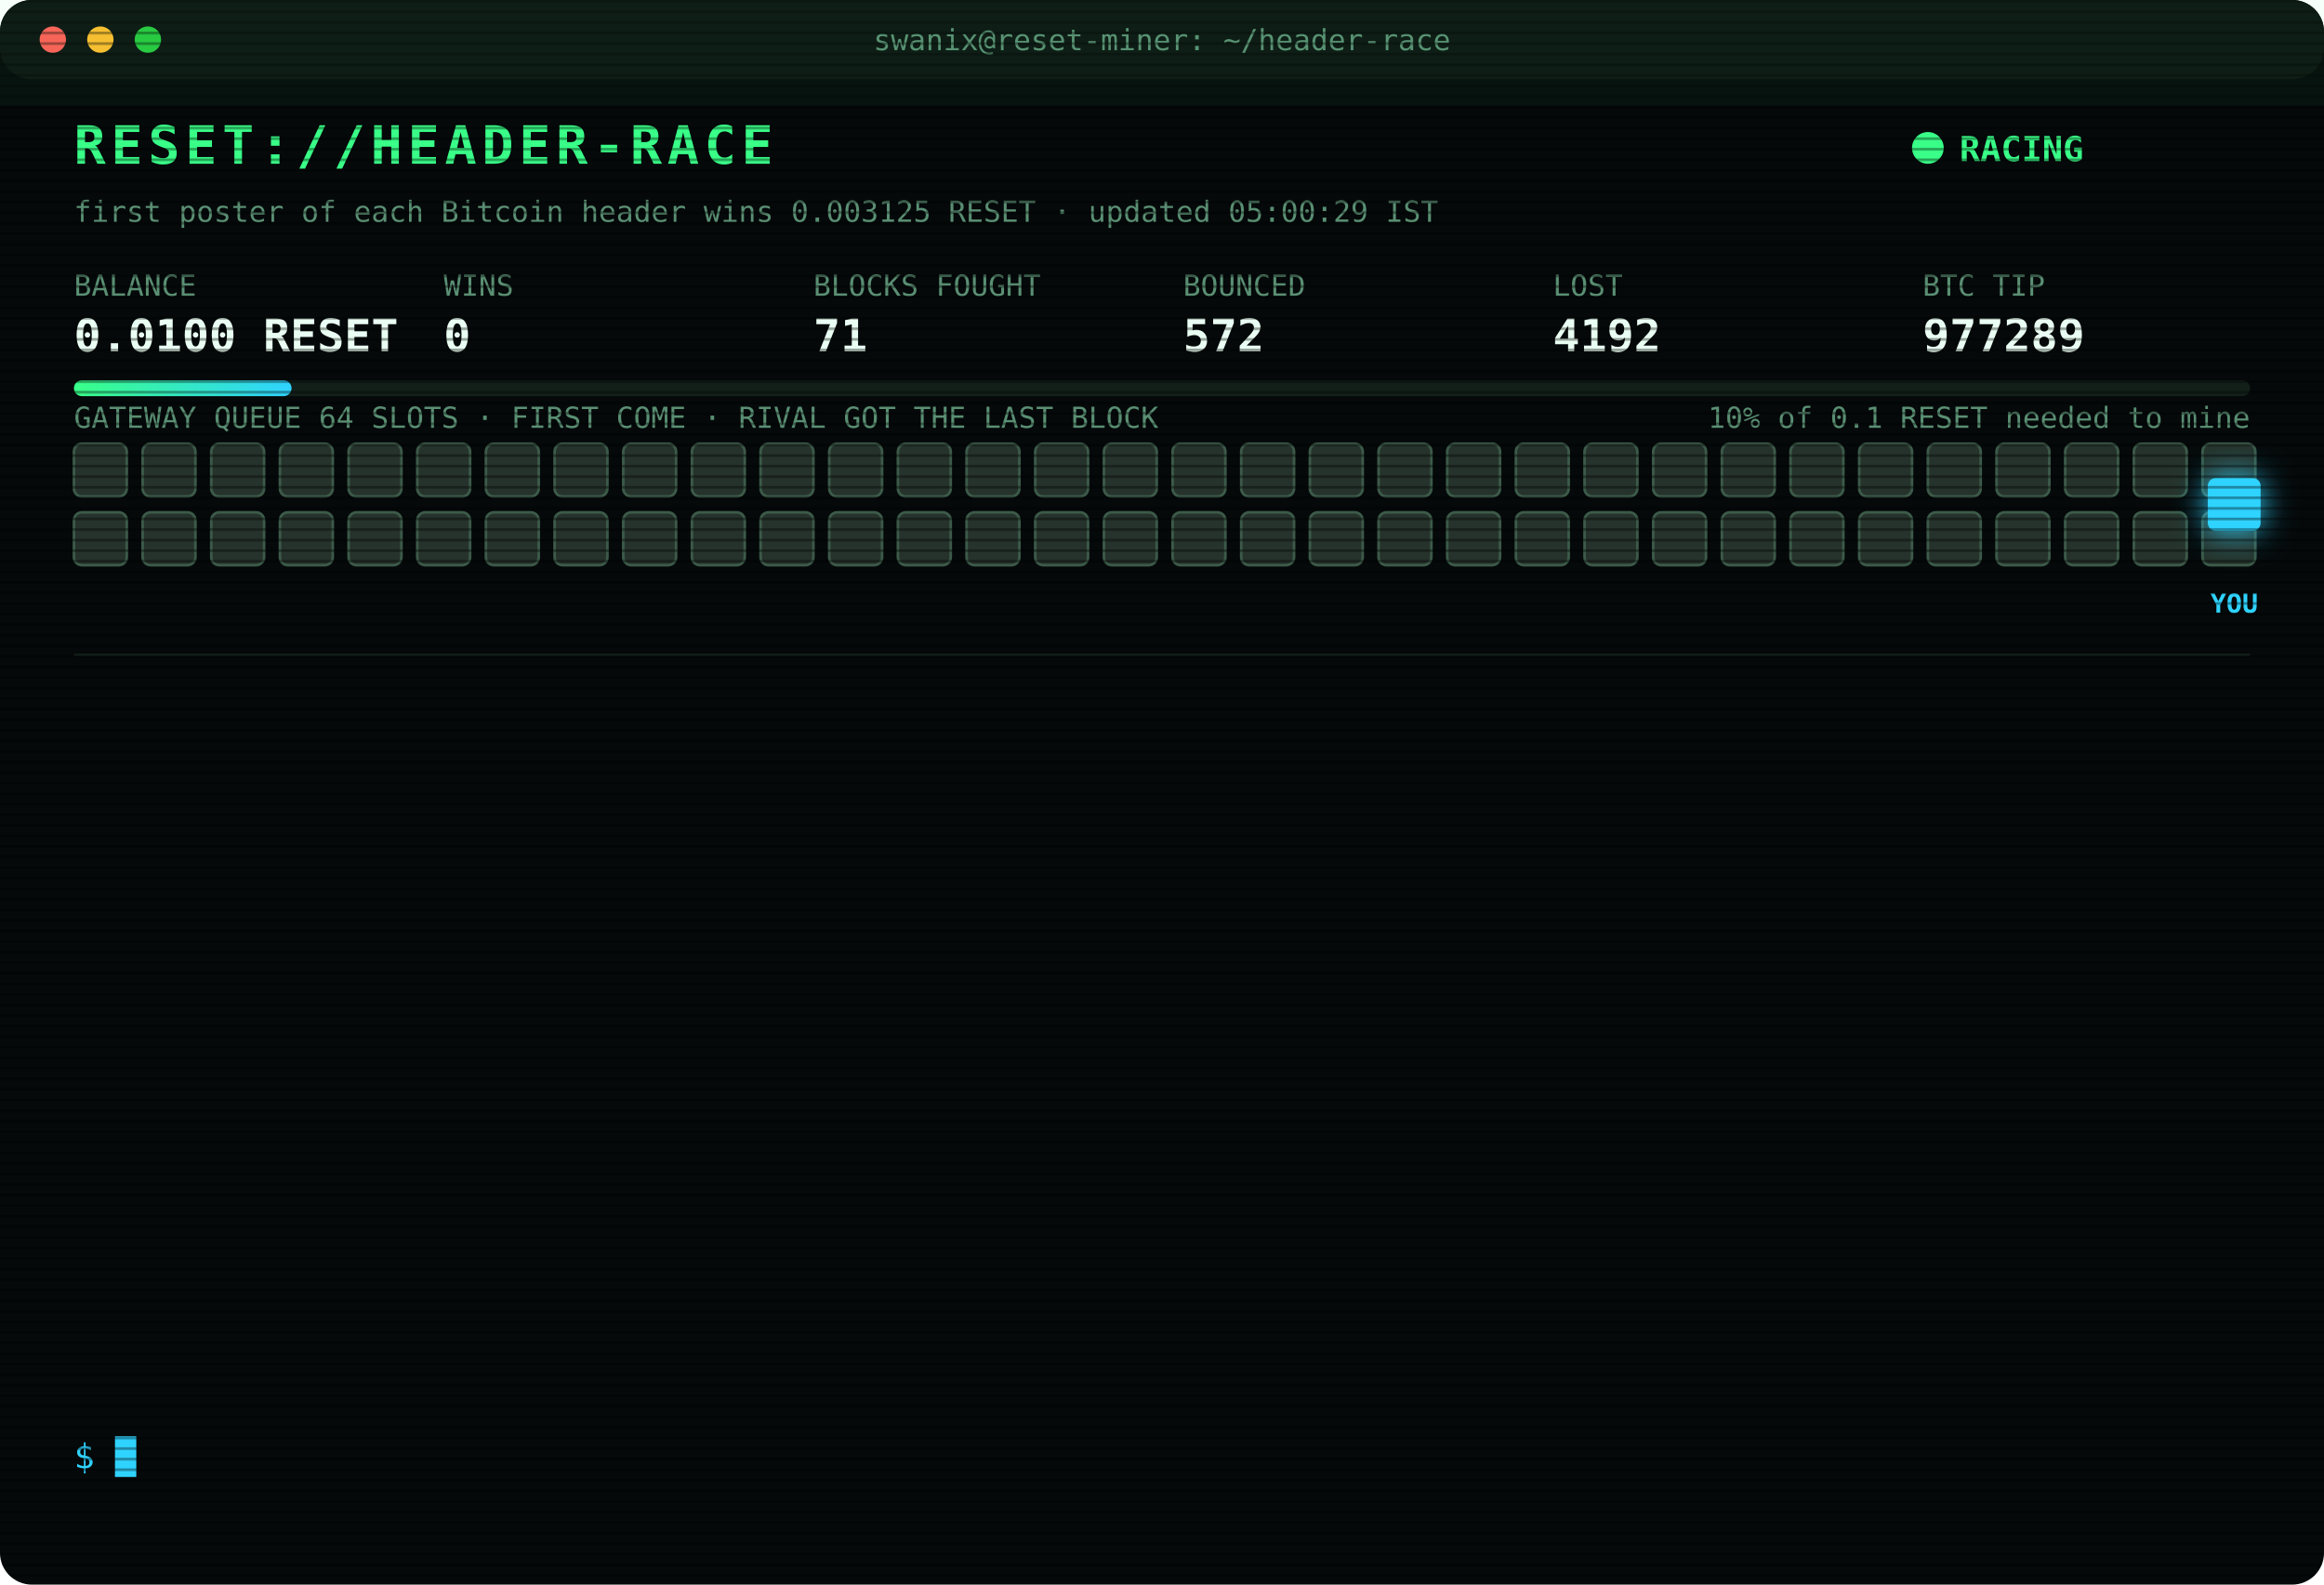
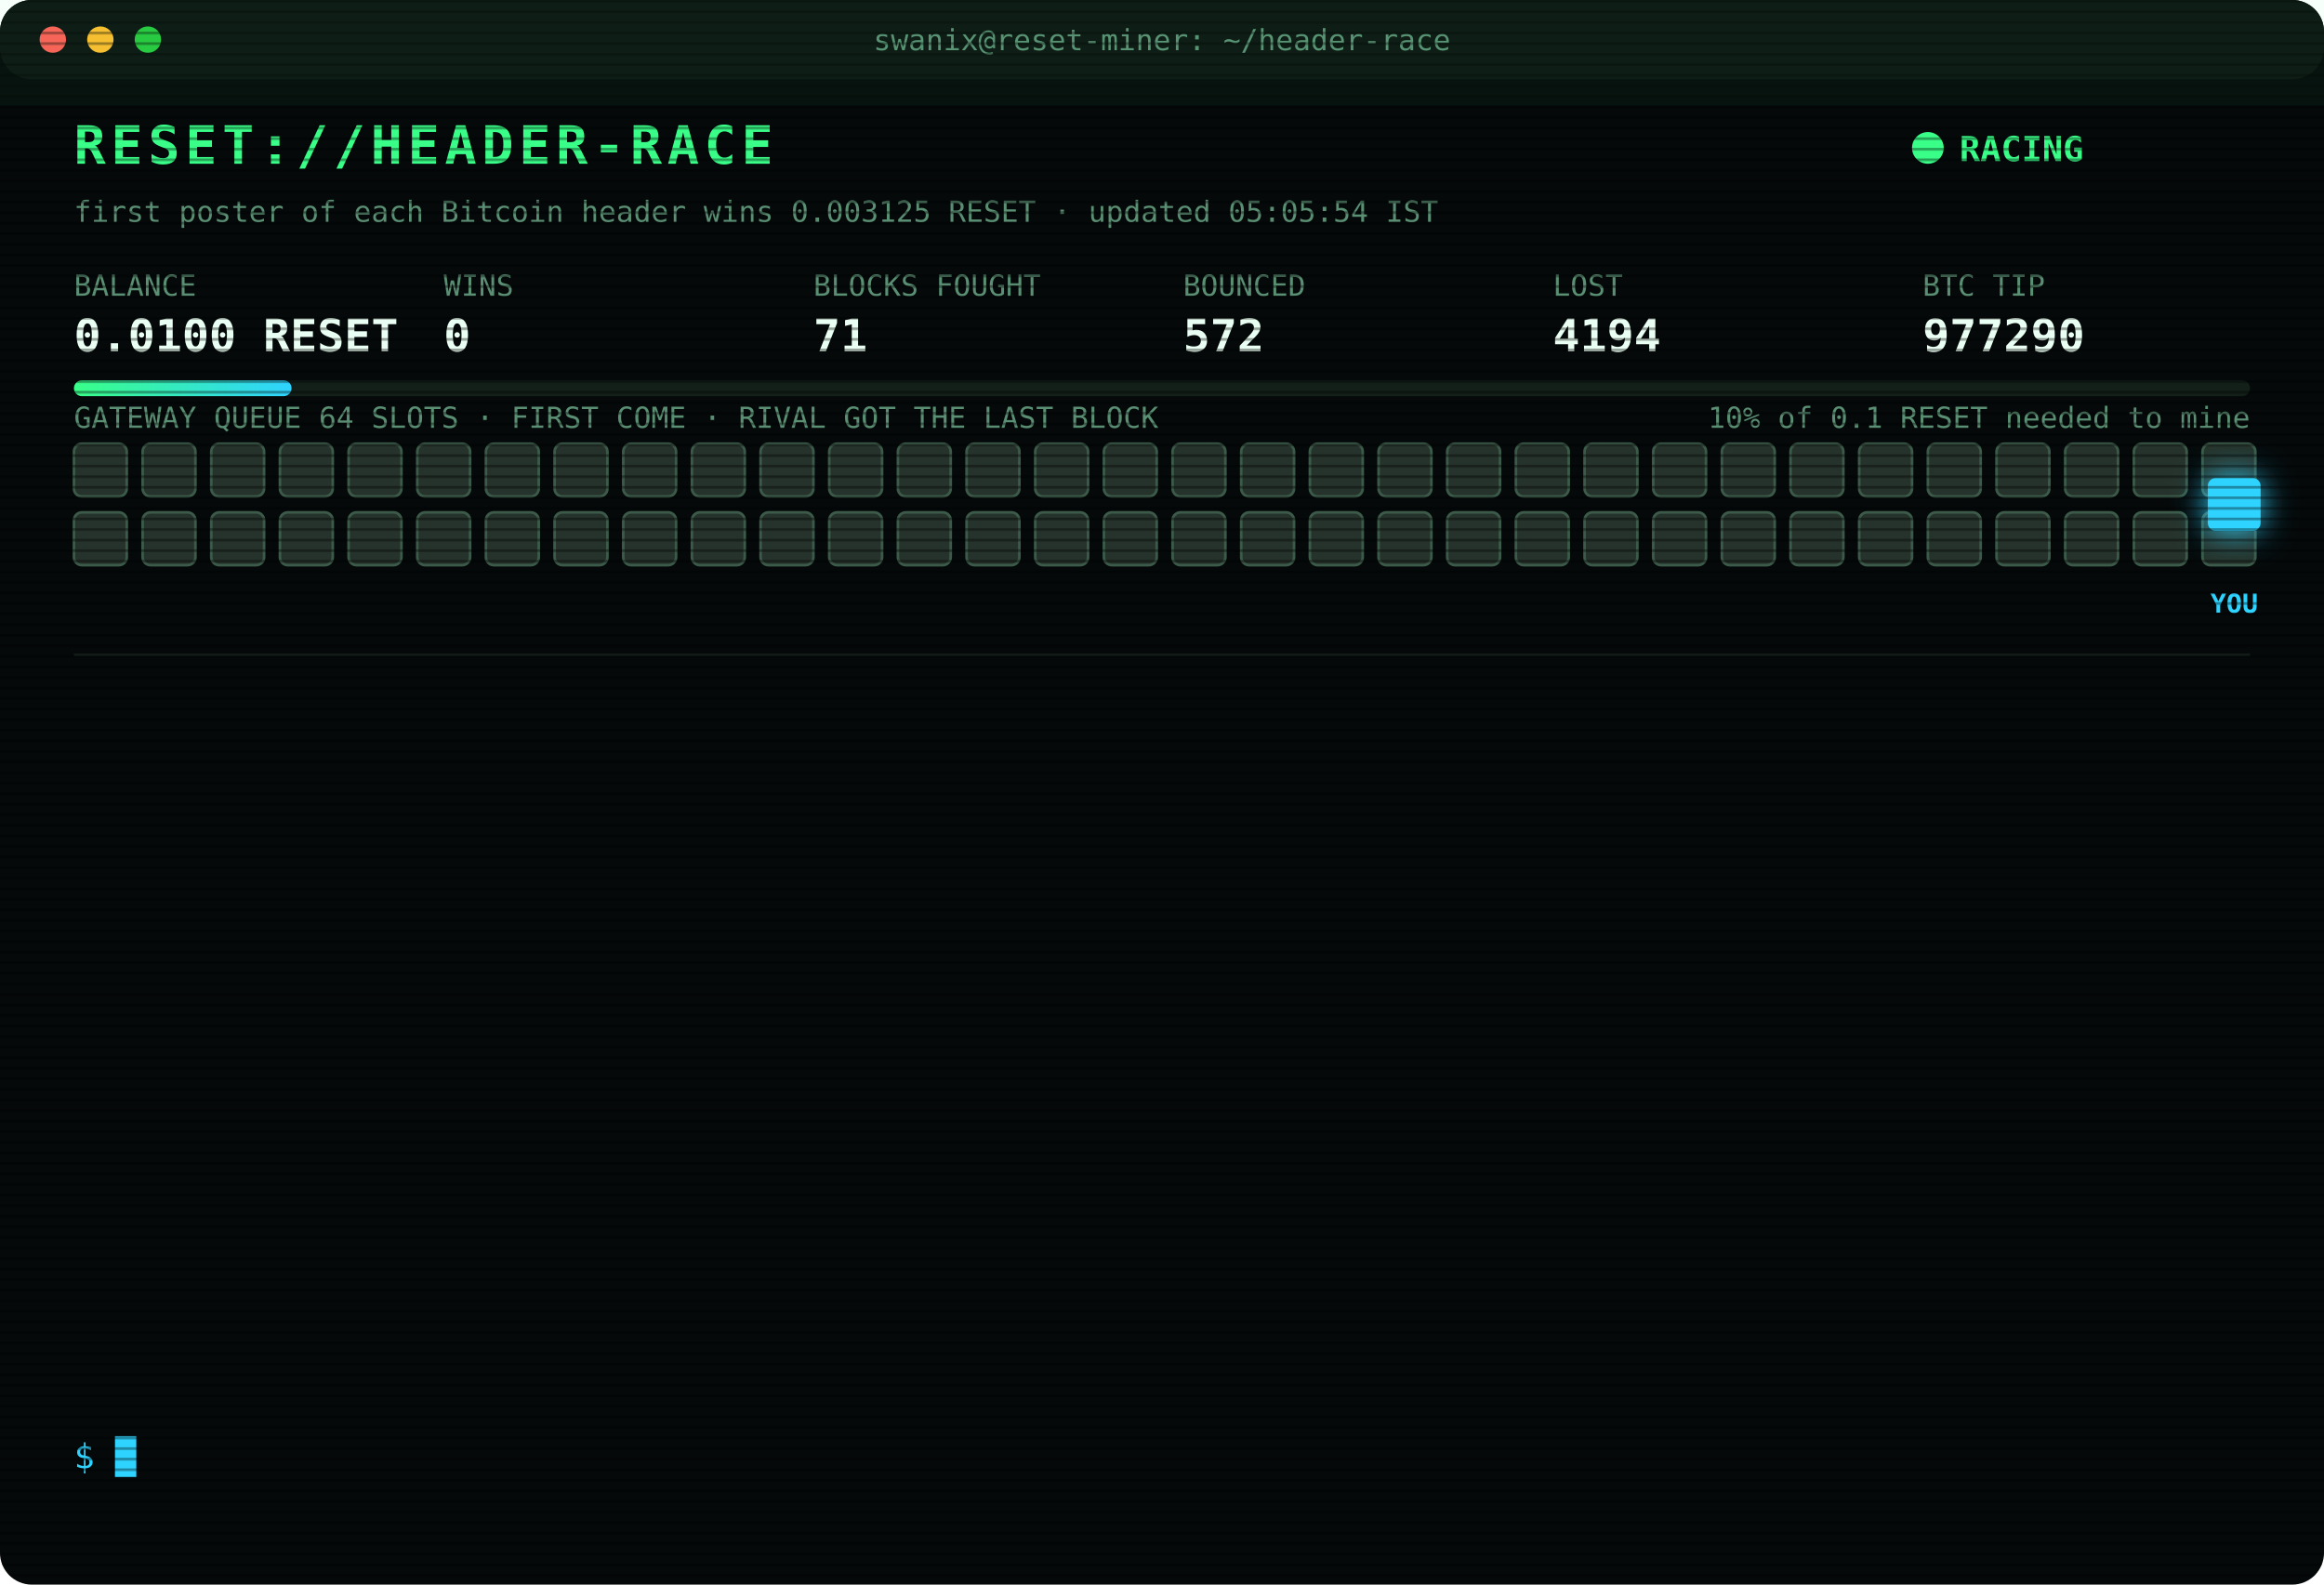
<svg xmlns="http://www.w3.org/2000/svg" width="880" height="600" viewBox="0 0 880 600" font-family="ui-monospace,SFMono-Regular,Menlo,Consolas,monospace">
  <style>
text{font-size:13px;fill:#7CFFB2}
.title{font-size:20px;font-weight:700;fill:#39FF88;letter-spacing:2px;animation:glitch 3s infinite steps(1)}
.sub{fill:#2fd3ff}.k{fill:#5a8f73;font-size:11px}.v{font-size:17px;font-weight:700;fill:#eafff3}
.ts{fill:#3f6b56}.boot{fill:#2fd3ff}.dim{fill:#5a8f73}.bad{fill:#ff4d6d}.warn{fill:#ffd23f}.mag{fill:#ff5cf0}.win{fill:#39FF88;font-weight:700}
.tag{font-size:10px;fill:#2fd3ff;font-weight:700}
.rival{fill:#26332c;stroke:#3c5a49;animation:jam 1.2s infinite alternate}
.idle{fill:#141c18;stroke:#22302a;animation:breathe 4s infinite}
.me{fill:#2fd3ff;filter:drop-shadow(0 0 6px #2fd3ff)}
.hover{animation:nudge 1.1s infinite ease-in-out}.bounce{animation:kick 1.4s infinite}
.ln{opacity:0;animation:in .4s forwards}
.cur{animation:blink 1s infinite steps(1)}
.scan{animation:scan 6s infinite linear}
.led{animation:blink 1.4s infinite}
@keyframes in{from{opacity:0;transform:translateX(-6px)}to{opacity:1;transform:none}}
@keyframes blink{50%{opacity:0}}
@keyframes jam{to{fill:#33463b}}
@keyframes breathe{50%{opacity:.4}}
@keyframes nudge{50%{transform:translateX(-10px)}}
@keyframes kick{0%,100%{transform:none}30%{transform:translateX(-14px)}55%{transform:translateX(10px) translateY(-6px)}}
@keyframes glitch{0%,92%{transform:none}93%{transform:translateX(2px);fill:#ff4d6d}95%{transform:translateX(-2px);fill:#2fd3ff}97%{transform:none}}
@keyframes scan{from{transform:translateY(-40px)}to{transform:translateY(600px)}}
</style>
  <defs>
    <pattern id="sl" width="4" height="4" patternUnits="userSpaceOnUse">
      <rect width="4" height="1" fill="#000" opacity=".35" />
    </pattern>
    <linearGradient id="bar">
      <stop offset="0" stop-color="#39FF88" />
      <stop offset="1" stop-color="#2fd3ff" />
    </linearGradient>
  </defs>
  <rect width="880" height="600" rx="12" fill="#05090a" />
  <rect width="880" height="30" rx="12" fill="#0d1512" />
  <circle cx="20" cy="15" r="5" fill="#ff5f57" />
  <circle cx="38" cy="15" r="5" fill="#febc2e" />
  <circle cx="56" cy="15" r="5" fill="#28c840" />
  <text x="440" y="19" text-anchor="middle" class="k">swanix@reset-miner: ~/header-race</text>
  <text x="28" y="62" class="title">RESET://HEADER-RACE</text>
  <circle class="led" cx="730" cy="56" r="6" fill="#39FF88" />
  <text x="742" y="61" class="win">RACING</text>
-   <text x="28" y="84" class="k">first poster of each Bitcoin header wins 0.003125 RESET · updated 05:00:29 IST</text>
+   <text x="28" y="84" class="k">first poster of each Bitcoin header wins 0.003125 RESET · updated 05:05:54 IST</text>
  <text x="28" y="112" class="k">BALANCE</text>
  <text x="28" y="133" class="v">0.0100 RESET</text>
  <text x="168" y="112" class="k">WINS</text>
  <text x="168" y="133" class="v">0</text>
  <text x="308" y="112" class="k">BLOCKS FOUGHT</text>
  <text x="308" y="133" class="v">71</text>
  <text x="448" y="112" class="k">BOUNCED</text>
  <text x="448" y="133" class="v">572</text>
  <text x="588" y="112" class="k">LOST</text>
-   <text x="588" y="133" class="v">4192</text>
+   <text x="588" y="133" class="v">4194</text>
  <text x="728" y="112" class="k">BTC TIP</text>
-   <text x="728" y="133" class="v">977289</text>
+   <text x="728" y="133" class="v">977290</text>
  <rect x="28" y="144" width="824" height="6" rx="3" fill="#13201a" />
  <rect x="28" y="144" width="82.4" height="6" rx="3" fill="url(#bar)" />
  <text x="852" y="162" text-anchor="end" class="k">10% of 0.1 RESET needed to mine</text>
  <text x="28" y="162" class="k">GATEWAY QUEUE 64 SLOTS · FIRST COME · RIVAL GOT THE LAST BLOCK</text>
  <rect class="rival" x="28" y="168" width="20" height="20" rx="3" style="animation-delay:0.00s" />
  <rect class="rival" x="54" y="168" width="20" height="20" rx="3" style="animation-delay:0.05s" />
  <rect class="rival" x="80" y="168" width="20" height="20" rx="3" style="animation-delay:0.10s" />
  <rect class="rival" x="106" y="168" width="20" height="20" rx="3" style="animation-delay:0.15s" />
  <rect class="rival" x="132" y="168" width="20" height="20" rx="3" style="animation-delay:0.20s" />
  <rect class="rival" x="158" y="168" width="20" height="20" rx="3" style="animation-delay:0.25s" />
  <rect class="rival" x="184" y="168" width="20" height="20" rx="3" style="animation-delay:0.30s" />
  <rect class="rival" x="210" y="168" width="20" height="20" rx="3" style="animation-delay:0.35s" />
  <rect class="rival" x="236" y="168" width="20" height="20" rx="3" style="animation-delay:0.40s" />
  <rect class="rival" x="262" y="168" width="20" height="20" rx="3" style="animation-delay:0.45s" />
  <rect class="rival" x="288" y="168" width="20" height="20" rx="3" style="animation-delay:0.50s" />
  <rect class="rival" x="314" y="168" width="20" height="20" rx="3" style="animation-delay:0.55s" />
  <rect class="rival" x="340" y="168" width="20" height="20" rx="3" style="animation-delay:0.60s" />
  <rect class="rival" x="366" y="168" width="20" height="20" rx="3" style="animation-delay:0.65s" />
  <rect class="rival" x="392" y="168" width="20" height="20" rx="3" style="animation-delay:0.70s" />
  <rect class="rival" x="418" y="168" width="20" height="20" rx="3" style="animation-delay:0.75s" />
  <rect class="rival" x="444" y="168" width="20" height="20" rx="3" style="animation-delay:0.80s" />
  <rect class="rival" x="470" y="168" width="20" height="20" rx="3" style="animation-delay:0.85s" />
  <rect class="rival" x="496" y="168" width="20" height="20" rx="3" style="animation-delay:0.90s" />
  <rect class="rival" x="522" y="168" width="20" height="20" rx="3" style="animation-delay:0.95s" />
  <rect class="rival" x="548" y="168" width="20" height="20" rx="3" style="animation-delay:1.00s" />
  <rect class="rival" x="574" y="168" width="20" height="20" rx="3" style="animation-delay:1.05s" />
  <rect class="rival" x="600" y="168" width="20" height="20" rx="3" style="animation-delay:1.10s" />
  <rect class="rival" x="626" y="168" width="20" height="20" rx="3" style="animation-delay:1.15s" />
  <rect class="rival" x="652" y="168" width="20" height="20" rx="3" style="animation-delay:1.20s" />
  <rect class="rival" x="678" y="168" width="20" height="20" rx="3" style="animation-delay:1.25s" />
  <rect class="rival" x="704" y="168" width="20" height="20" rx="3" style="animation-delay:1.30s" />
  <rect class="rival" x="730" y="168" width="20" height="20" rx="3" style="animation-delay:1.35s" />
  <rect class="rival" x="756" y="168" width="20" height="20" rx="3" style="animation-delay:1.40s" />
  <rect class="rival" x="782" y="168" width="20" height="20" rx="3" style="animation-delay:1.45s" />
  <rect class="rival" x="808" y="168" width="20" height="20" rx="3" style="animation-delay:1.50s" />
  <rect class="rival" x="834" y="168" width="20" height="20" rx="3" style="animation-delay:1.55s" />
  <rect class="rival" x="28" y="194" width="20" height="20" rx="3" style="animation-delay:1.60s" />
  <rect class="rival" x="54" y="194" width="20" height="20" rx="3" style="animation-delay:1.65s" />
  <rect class="rival" x="80" y="194" width="20" height="20" rx="3" style="animation-delay:1.70s" />
  <rect class="rival" x="106" y="194" width="20" height="20" rx="3" style="animation-delay:1.75s" />
  <rect class="rival" x="132" y="194" width="20" height="20" rx="3" style="animation-delay:1.80s" />
  <rect class="rival" x="158" y="194" width="20" height="20" rx="3" style="animation-delay:1.85s" />
  <rect class="rival" x="184" y="194" width="20" height="20" rx="3" style="animation-delay:1.90s" />
  <rect class="rival" x="210" y="194" width="20" height="20" rx="3" style="animation-delay:1.95s" />
  <rect class="rival" x="236" y="194" width="20" height="20" rx="3" style="animation-delay:2.00s" />
  <rect class="rival" x="262" y="194" width="20" height="20" rx="3" style="animation-delay:2.05s" />
  <rect class="rival" x="288" y="194" width="20" height="20" rx="3" style="animation-delay:2.10s" />
  <rect class="rival" x="314" y="194" width="20" height="20" rx="3" style="animation-delay:2.15s" />
  <rect class="rival" x="340" y="194" width="20" height="20" rx="3" style="animation-delay:2.20s" />
  <rect class="rival" x="366" y="194" width="20" height="20" rx="3" style="animation-delay:2.25s" />
  <rect class="rival" x="392" y="194" width="20" height="20" rx="3" style="animation-delay:2.30s" />
  <rect class="rival" x="418" y="194" width="20" height="20" rx="3" style="animation-delay:2.35s" />
  <rect class="rival" x="444" y="194" width="20" height="20" rx="3" style="animation-delay:2.40s" />
  <rect class="rival" x="470" y="194" width="20" height="20" rx="3" style="animation-delay:2.45s" />
  <rect class="rival" x="496" y="194" width="20" height="20" rx="3" style="animation-delay:2.50s" />
  <rect class="rival" x="522" y="194" width="20" height="20" rx="3" style="animation-delay:2.55s" />
  <rect class="rival" x="548" y="194" width="20" height="20" rx="3" style="animation-delay:2.60s" />
  <rect class="rival" x="574" y="194" width="20" height="20" rx="3" style="animation-delay:2.65s" />
  <rect class="rival" x="600" y="194" width="20" height="20" rx="3" style="animation-delay:2.70s" />
  <rect class="rival" x="626" y="194" width="20" height="20" rx="3" style="animation-delay:2.75s" />
  <rect class="rival" x="652" y="194" width="20" height="20" rx="3" style="animation-delay:2.80s" />
  <rect class="rival" x="678" y="194" width="20" height="20" rx="3" style="animation-delay:2.85s" />
  <rect class="rival" x="704" y="194" width="20" height="20" rx="3" style="animation-delay:2.90s" />
  <rect class="rival" x="730" y="194" width="20" height="20" rx="3" style="animation-delay:2.95s" />
  <rect class="rival" x="756" y="194" width="20" height="20" rx="3" style="animation-delay:3.00s" />
  <rect class="rival" x="782" y="194" width="20" height="20" rx="3" style="animation-delay:3.05s" />
  <rect class="rival" x="808" y="194" width="20" height="20" rx="3" style="animation-delay:3.10s" />
  <rect class="rival" x="834" y="194" width="20" height="20" rx="3" style="animation-delay:3.15s" />
  <g class="hover">
    <rect class="me" x="836" y="181" width="20" height="20" rx="3" />
    <text class="tag" x="846" y="232" text-anchor="middle">YOU</text>
  </g>
  <line x1="28" x2="852" y1="248" y2="248" stroke="#13201a" />
  <g class="ln" style="animation-delay:0.40s">
-     <text x="28" y="270" class="ts">03:00:13</text>
-     <text x="104" y="270" class="bad">[LOST] #977276 taken by a rival miner</text>
+     <text x="28" y="270" class="ts">03:01:24</text>
+     <text x="104" y="270" class="bad">[LOST] #977277 taken by a rival miner</text>
  </g>
  <g class="ln" style="animation-delay:0.65s">
-     <text x="28" y="292" class="ts">03:01:24</text>
-     <text x="104" y="292" class="bad">[LOST] #977277 taken by a rival miner</text>
+     <text x="28" y="292" class="ts">03:01:55</text>
+     <text x="104" y="292" class="bad">[LOST] #977278 taken by a rival miner</text>
  </g>
  <g class="ln" style="animation-delay:0.90s">
-     <text x="28" y="314" class="ts">03:01:55</text>
-     <text x="104" y="314" class="bad">[LOST] #977278 taken by a rival miner</text>
+     <text x="28" y="314" class="ts">03:09:35</text>
+     <text x="104" y="314" class="bad">[LOST] #977279 taken by a rival miner</text>
  </g>
  <g class="ln" style="animation-delay:1.15s">
-     <text x="28" y="336" class="ts">03:09:35</text>
-     <text x="104" y="336" class="bad">[LOST] #977279 taken by a rival miner</text>
+     <text x="28" y="336" class="ts">03:27:00</text>
+     <text x="104" y="336" class="bad">[LOST] #977280 taken by a rival miner</text>
  </g>
  <g class="ln" style="animation-delay:1.40s">
-     <text x="28" y="358" class="ts">03:27:00</text>
-     <text x="104" y="358" class="bad">[LOST] #977280 taken by a rival miner</text>
+     <text x="28" y="358" class="ts">03:48:07</text>
+     <text x="104" y="358" class="bad">[LOST] #977281 taken by a rival miner</text>
  </g>
  <g class="ln" style="animation-delay:1.65s">
-     <text x="28" y="380" class="ts">03:48:07</text>
-     <text x="104" y="380" class="bad">[LOST] #977281 taken by a rival miner</text>
+     <text x="28" y="380" class="ts">03:50:25</text>
+     <text x="104" y="380" class="bad">[LOST] #977282 taken by a rival miner</text>
  </g>
  <g class="ln" style="animation-delay:1.90s">
-     <text x="28" y="402" class="ts">03:50:25</text>
-     <text x="104" y="402" class="bad">[LOST] #977282 taken by a rival miner</text>
+     <text x="28" y="402" class="ts">03:55:22</text>
+     <text x="104" y="402" class="bad">[LOST] #977283 taken by a rival miner</text>
  </g>
  <g class="ln" style="animation-delay:2.15s">
-     <text x="28" y="424" class="ts">03:55:22</text>
-     <text x="104" y="424" class="bad">[LOST] #977283 taken by a rival miner</text>
+     <text x="28" y="424" class="ts">04:16:34</text>
+     <text x="104" y="424" class="bad">[LOST] #977285 taken by a rival miner</text>
  </g>
  <g class="ln" style="animation-delay:2.40s">
-     <text x="28" y="446" class="ts">04:16:34</text>
-     <text x="104" y="446" class="bad">[LOST] #977285 taken by a rival miner</text>
+     <text x="28" y="446" class="ts">04:40:12</text>
+     <text x="104" y="446" class="bad">[LOST] #977286 taken by a rival miner</text>
  </g>
  <g class="ln" style="animation-delay:2.65s">
-     <text x="28" y="468" class="ts">04:40:12</text>
-     <text x="104" y="468" class="bad">[LOST] #977286 taken by a rival miner</text>
+     <text x="28" y="468" class="ts">04:43:55</text>
+     <text x="104" y="468" class="bad">[LOST] #977287 taken by a rival miner</text>
  </g>
  <g class="ln" style="animation-delay:2.90s">
-     <text x="28" y="490" class="ts">04:43:55</text>
-     <text x="104" y="490" class="bad">[LOST] #977287 taken by a rival miner</text>
+     <text x="28" y="490" class="ts">04:46:03</text>
+     <text x="104" y="490" class="bad">[LOST] #977288 taken by a rival miner</text>
  </g>
  <g class="ln" style="animation-delay:3.15s">
-     <text x="28" y="512" class="ts">04:46:03</text>
-     <text x="104" y="512" class="bad">[LOST] #977288 taken by a rival miner</text>
+     <text x="28" y="512" class="ts">05:00:22</text>
+     <text x="104" y="512" class="bad">[LOST] #977289 taken by a rival miner</text>
  </g>
  <g class="ln" style="animation-delay:3.40s">
-     <text x="28" y="534" class="ts">05:00:22</text>
-     <text x="104" y="534" class="bad">[LOST] #977289 taken by a rival miner</text>
+     <text x="28" y="534" class="ts">05:05:54</text>
+     <text x="104" y="534" class="bad">[LOST] #977290 taken by a rival miner</text>
  </g>
  <text x="28" y="556" class="sub">$ <tspan class="cur">█</tspan>
  </text>
  <rect width="880" height="600" rx="12" fill="url(#sl)" pointer-events="none" />
  <rect class="scan" width="880" height="40" fill="#39FF88" opacity=".04" />
</svg>
